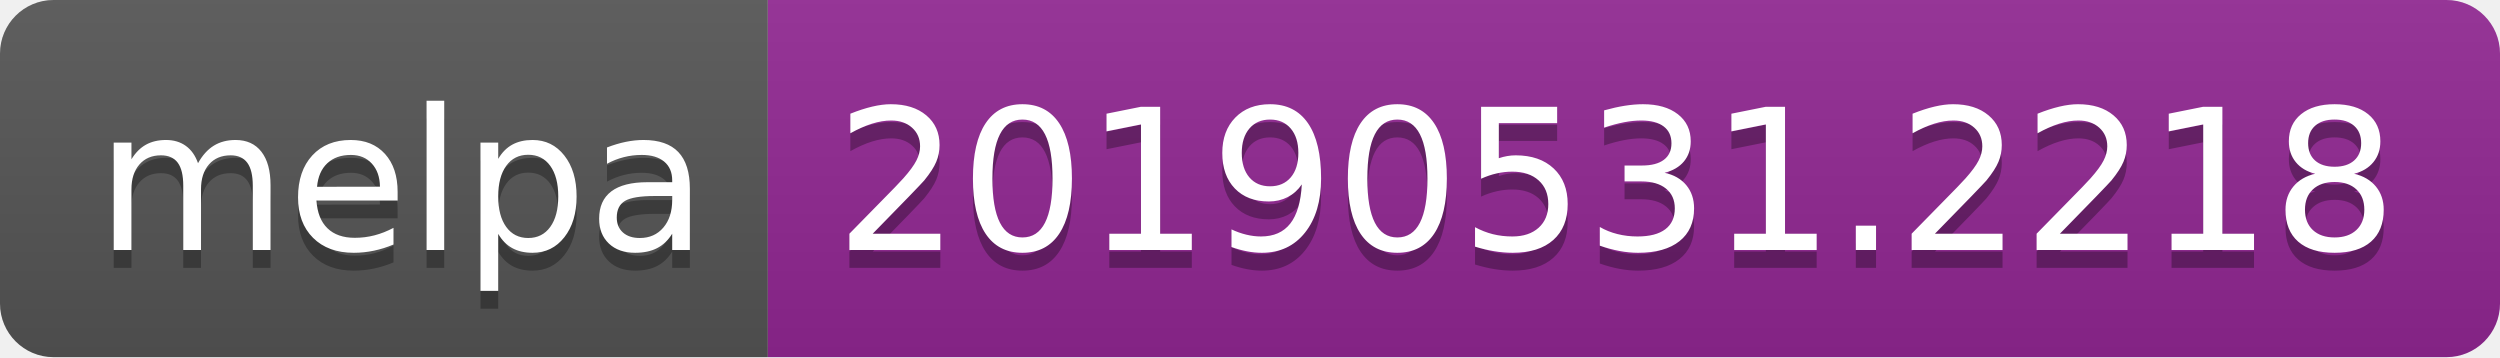
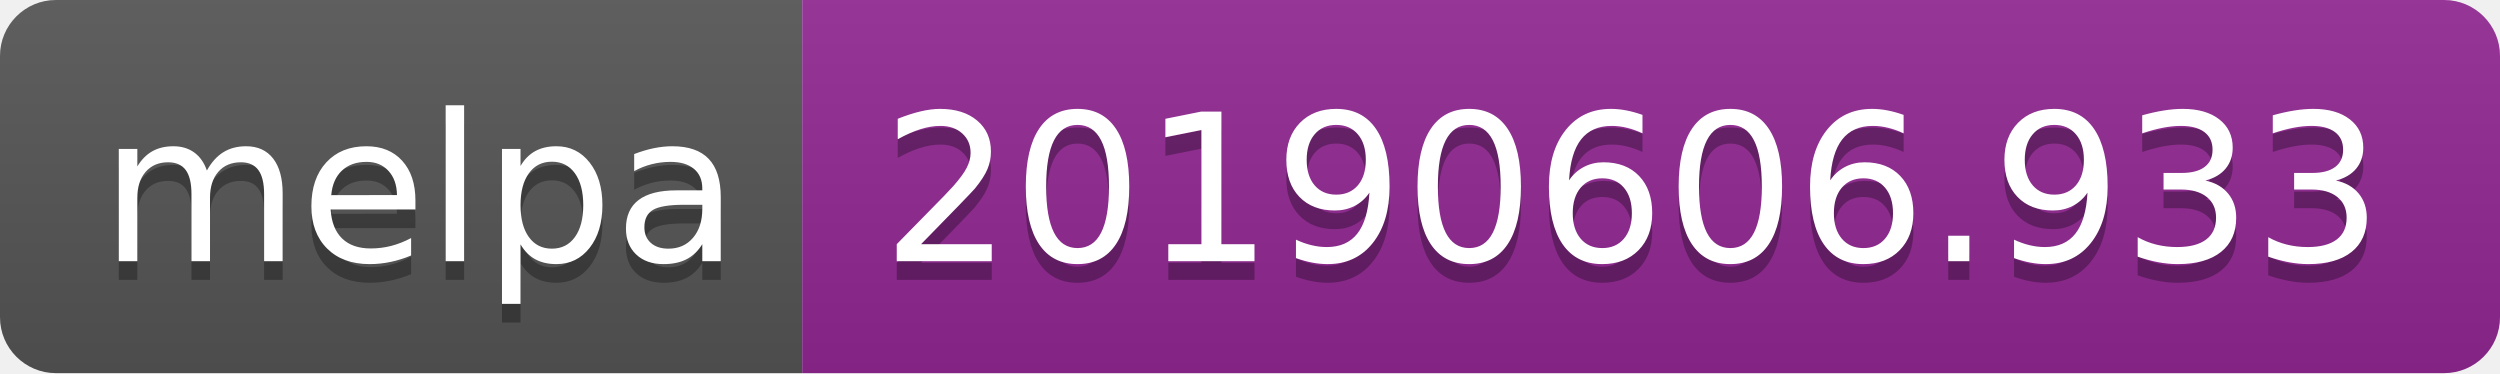
- <svg xmlns="http://www.w3.org/2000/svg" width="140" height="20">
+ <svg xmlns="http://www.w3.org/2000/svg" width="134" height="20">
  <linearGradient id="b" x2="0" y2="100%">
    <stop offset="0" stop-color="#bbb" stop-opacity=".1" />
    <stop offset="1" stop-opacity=".1" />
  </linearGradient>
  <clipPath id="a">
-     <rect width="140" height="20" rx="3" fill="#fff" />
+     <rect width="134" height="20" rx="3" fill="#fff" />
  </clipPath>
  <g clip-path="url(#a)">
    <path fill="#555" d="M0 0h43v20H0z" />
-     <path fill="#922793" d="M43 0h97v20H43z" />
-     <path fill="url(#b)" d="M0 0h140v20H0z" />
+     <path fill="#922793" d="M43 0h91v20H43z" />
+     <path fill="url(#b)" d="M0 0h134v20H0z" />
  </g>
  <g fill="#fff" text-anchor="middle" font-family="DejaVu Sans,Verdana,Geneva,sans-serif" font-size="110">
    <text x="225" y="150" fill="#010101" fill-opacity=".3" transform="scale(.1)" textLength="330">melpa</text>
    <text x="225" y="140" transform="scale(.1)" textLength="330">melpa</text>
-     <text x="905" y="150" fill="#010101" fill-opacity=".3" transform="scale(.1)" textLength="870">20190531.2218</text>
-     <text x="905" y="140" transform="scale(.1)" textLength="870">20190531.2218</text>
+     <text x="875" y="150" fill="#010101" fill-opacity=".3" transform="scale(.1)" textLength="810">20190606.933</text>
+     <text x="875" y="140" transform="scale(.1)" textLength="810">20190606.933</text>
  </g>
</svg>
